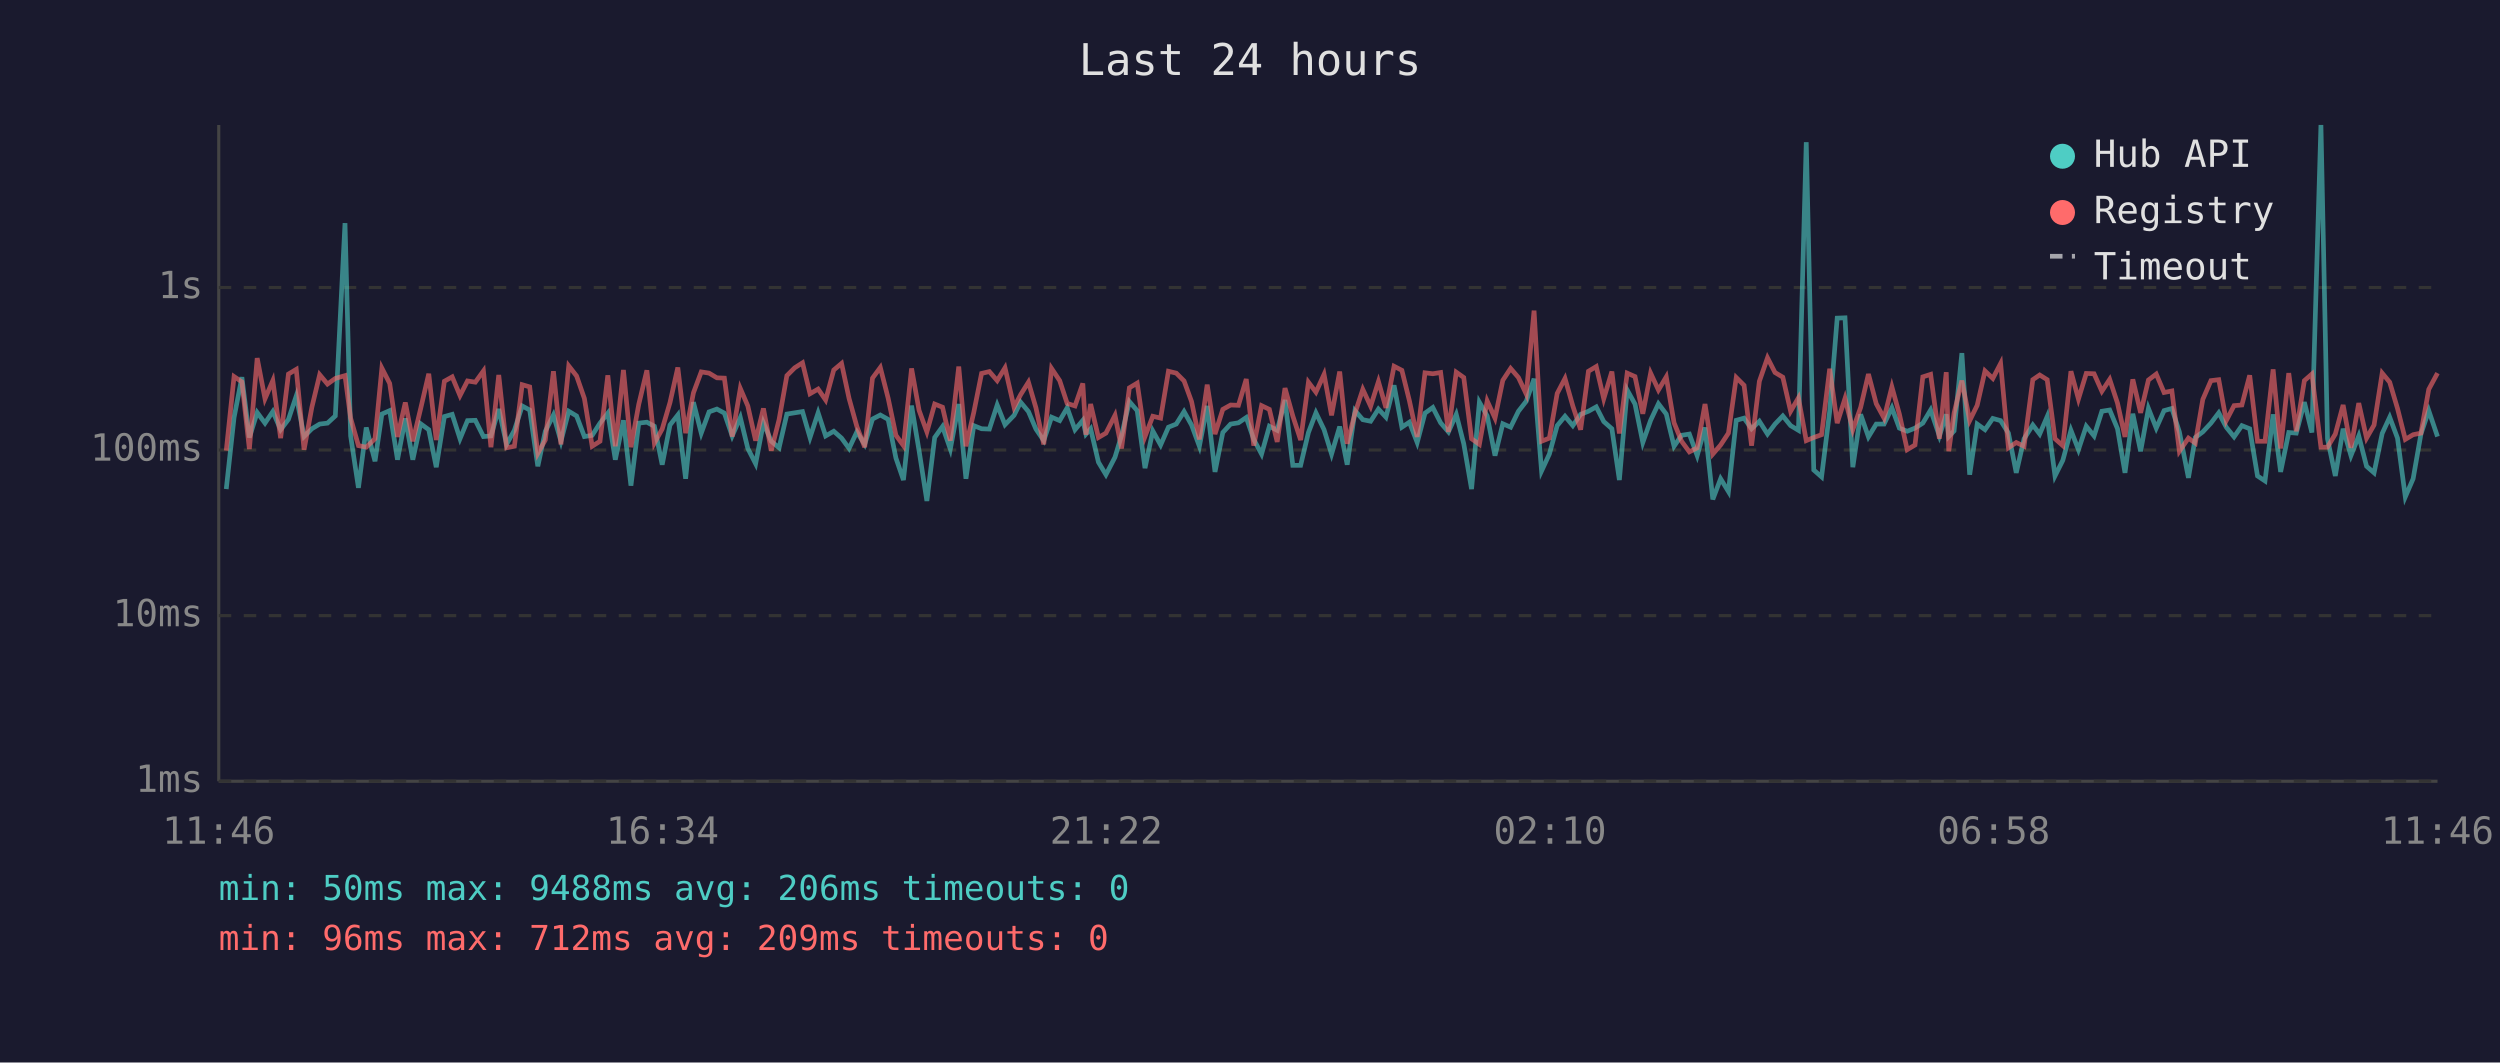
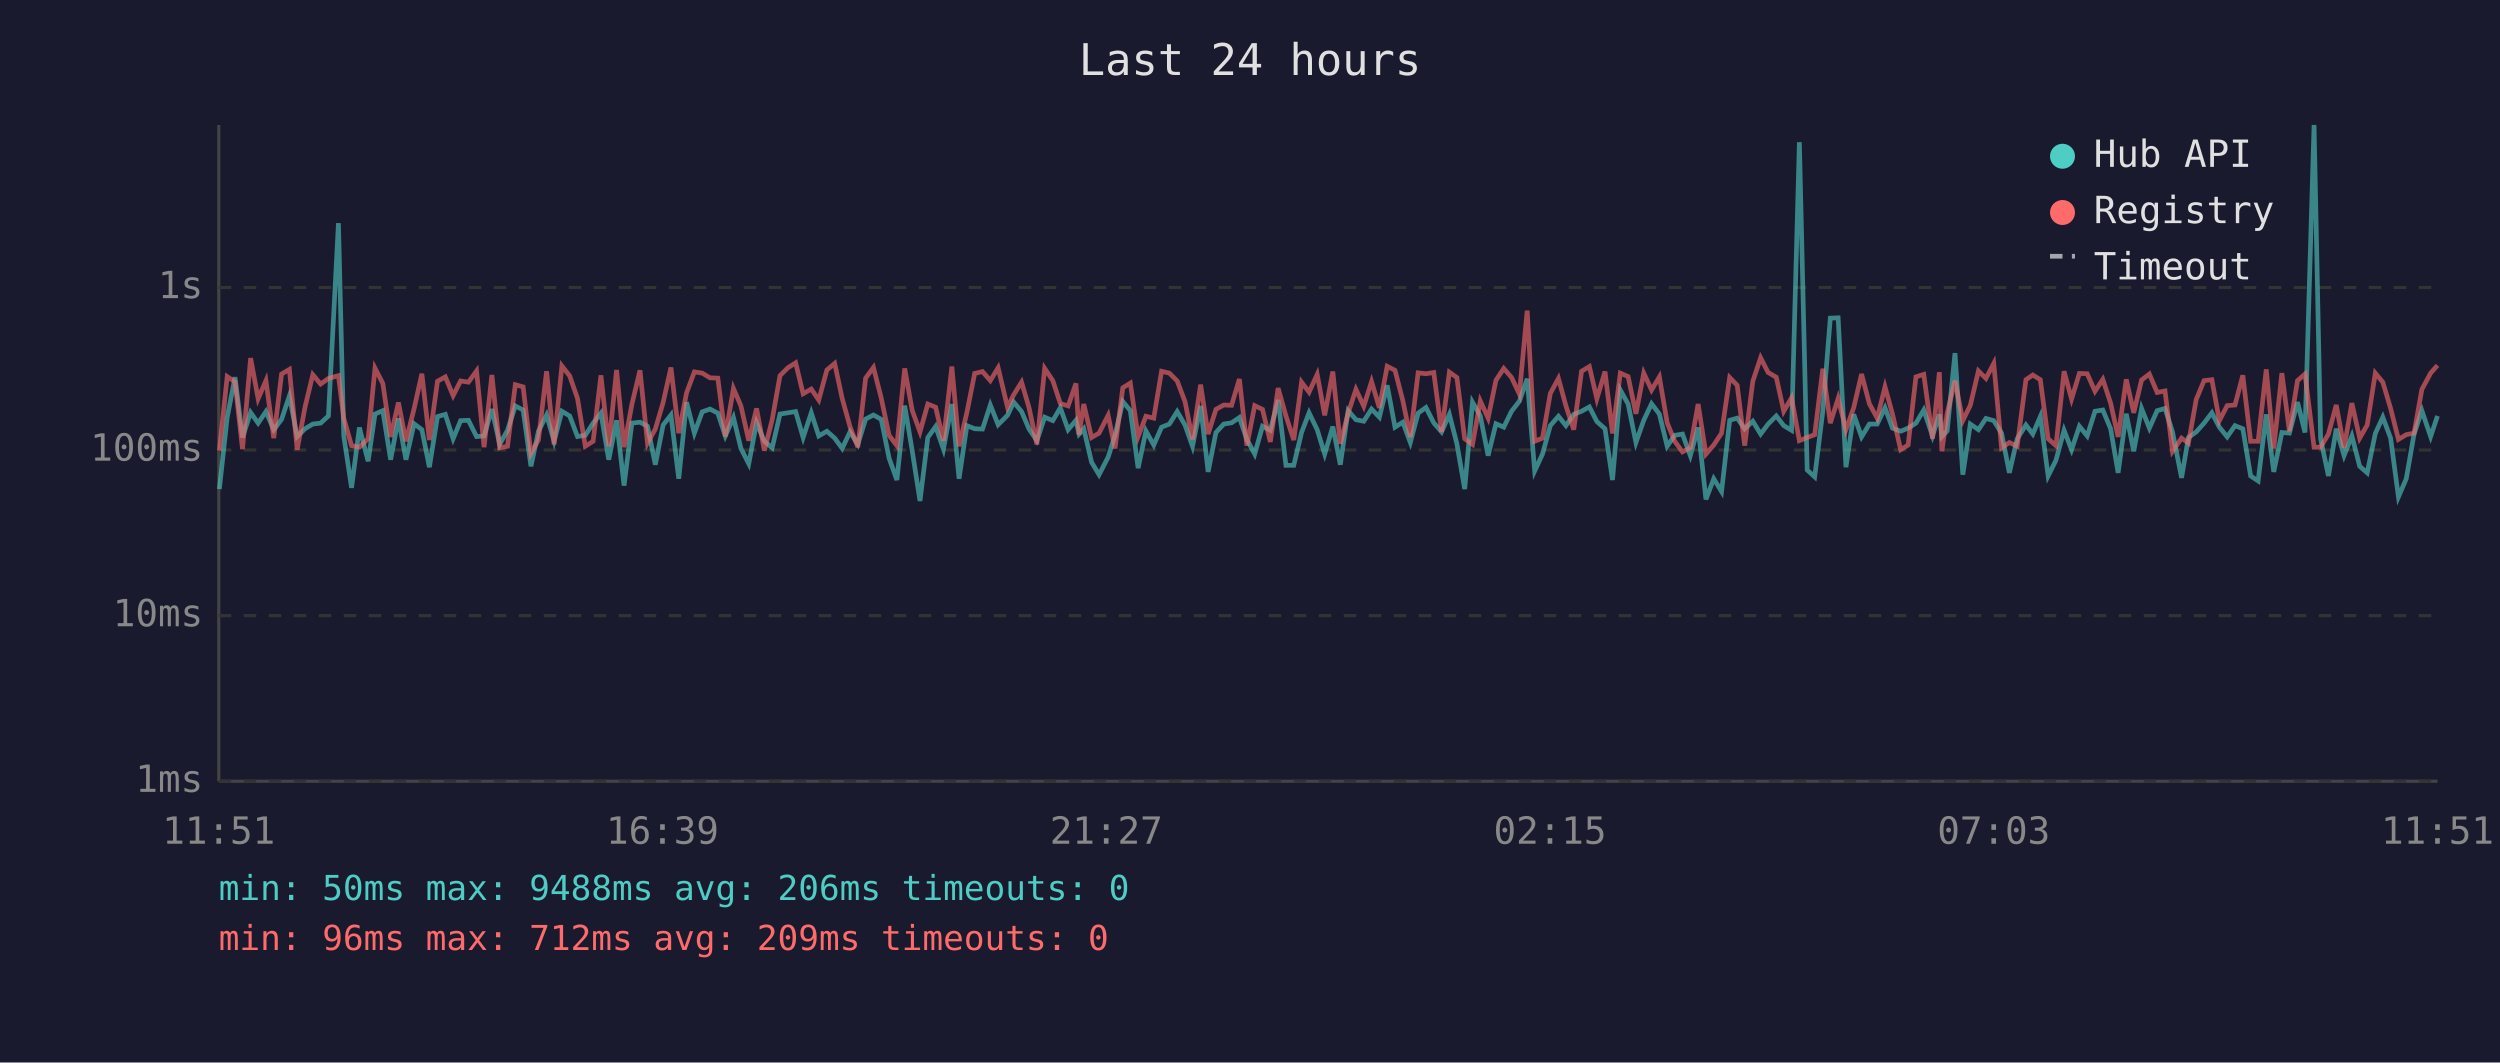
<svg xmlns="http://www.w3.org/2000/svg" viewBox="0 0 800 340" font-family="monospace" font-size="12">
  <rect width="800" height="340" fill="#1a1a2e" />
  <text x="400" y="24" fill="#e0e0e0" font-size="14" text-anchor="middle">Last 24 hours</text>
  <line x1="70" y1="40" x2="70" y2="250" stroke="#444" stroke-width="1" />
  <line x1="70" y1="250" x2="780" y2="250" stroke="#444" stroke-width="1" />
  <line x1="70" y1="250" x2="780" y2="250" stroke="#333" stroke-width="1" stroke-dasharray="4" />
  <text x="65" y="250" fill="#888" text-anchor="end" dominant-baseline="middle">1ms</text>
  <line x1="70" y1="197" x2="780" y2="197" stroke="#333" stroke-width="1" stroke-dasharray="4" />
  <text x="65" y="197" fill="#888" text-anchor="end" dominant-baseline="middle">10ms</text>
  <line x1="70" y1="144" x2="780" y2="144" stroke="#333" stroke-width="1" stroke-dasharray="4" />
  <text x="65" y="144" fill="#888" text-anchor="end" dominant-baseline="middle">100ms</text>
  <line x1="70" y1="92" x2="780" y2="92" stroke="#333" stroke-width="1" stroke-dasharray="4" />
  <text x="65" y="92" fill="#888" text-anchor="end" dominant-baseline="middle">1s</text>
-   <text x="70" y="270" fill="#888" text-anchor="middle">11:46</text>
-   <text x="212" y="270" fill="#888" text-anchor="middle">16:34</text>
-   <text x="354" y="270" fill="#888" text-anchor="middle">21:22</text>
-   <text x="496" y="270" fill="#888" text-anchor="middle">02:10</text>
-   <text x="638" y="270" fill="#888" text-anchor="middle">06:58</text>
-   <text x="780" y="270" fill="#888" text-anchor="middle">11:46</text>
-   <polyline points="72.4,156.5 74.9,133.6 77.4,120.7 79.8,140.0 82.3,132.0 84.8,135.4 87.3,131.7 89.8,137.5 92.3,134.2 94.8,126.7 97.3,139.7 99.8,137.2 102.3,135.7 104.8,135.4 107.3,133.1 110.4,71.4 112.2,139.5 114.7,156.1 117.2,136.8 120.0,147.6 122.2,132.5 124.7,131.4 127.2,147.1 129.7,133.9 132.1,147.1 134.6,135.6 137.2,137.5 139.6,149.5 142.2,133.3 144.7,132.6 147.2,140.4 149.6,134.6 152.1,134.5 154.7,139.7 157.1,139.5 159.6,130.9 162.1,142.2 164.6,137.7 167.1,129.9 169.5,131.2 172.1,149.2 174.5,138.0 177.1,132.8 179.5,141.2 182.0,131.6 184.5,133.1 187.0,139.7 189.5,139.3 192.0,135.4 194.5,132.2 196.9,147.1 199.5,134.5 201.9,155.4 204.4,135.4 207.0,135.1 209.4,136.4 211.9,148.7 214.4,136.0 216.9,132.8 219.4,153.2 221.9,128.7 224.4,138.6 226.9,131.8 229.4,130.9 231.8,132.2 234.3,139.5 236.9,133.6 239.3,143.5 241.8,148.4 244.3,135.3 246.8,141.2 249.3,143.3 251.8,132.5 254.3,132.1 256.8,131.7 259.2,140.0 261.8,132.1 264.2,139.5 266.8,138.0 269.3,140.2 271.7,143.5 274.2,138.2 276.7,142.2 279.2,134.1 281.7,132.8 284.2,134.2 286.7,146.6 289.1,153.6 291.7,129.8 294.1,144.2 296.6,160.3 299.1,140.0 301.6,136.5 304.1,143.7 306.8,129.3 309.1,153.2 311.6,136.2 314.1,137.2 316.6,137.3 319.1,129.6 321.6,135.9 324.5,132.9 326.6,128.7 329.1,131.7 331.5,137.3 334.0,141.0 336.5,133.5 339.1,134.6 341.5,130.5 344.0,137.5 346.5,134.5 347.5,138.9 349.0,137.2 351.5,147.9 353.9,151.9 356.8,146.3 358.9,139.3 361.4,128.5 363.9,131.4 366.4,149.8 368.9,137.9 371.4,142.4 373.9,136.7 376.4,135.7 378.9,131.7 381.3,136.0 383.8,142.8 386.3,129.9 388.8,151.0 391.3,138.4 393.8,135.7 396.3,135.3 398.8,133.6 401.2,140.6 403.7,145.3 406.2,136.4 408.7,137.7 411.2,128.0 413.7,148.9 416.2,148.9 418.7,138.4 421.1,132.1 423.7,137.5 426.1,145.3 428.7,136.5 431.1,148.7 433.6,131.4 436.1,134.3 438.6,134.8 441.1,130.9 443.5,133.5 446.1,123.3 448.6,136.7 451.0,135.1 453.5,141.6 456.0,132.2 458.5,130.4 461.0,135.3 463.5,138.2 466.0,132.6 468.4,142.0 470.9,156.5 473.4,128.7 475.9,133.1 478.4,145.8 480.9,135.6 483.4,136.7 485.9,131.6 488.4,128.4 490.9,121.2 493.3,150.7 495.8,145.3 498.3,136.2 500.8,133.2 503.3,136.2 505.8,132.6 508.3,131.6 510.8,130.2 513.2,134.9 515.8,137.2 518.2,153.6 520.7,124.8 523.2,129.3 525.7,141.6 528.2,134.5 530.7,129.2 533.2,132.5 535.7,142.8 538.1,139.3 540.6,138.9 543.1,145.8 545.6,136.8 548.1,159.8 550.6,153.2 553.1,157.3 555.6,134.5 558.1,133.8 560.5,137.2 563.0,134.8 565.6,138.9 568.0,135.7 570.5,133.1 573.0,136.2 575.5,137.7 578.0,45.5 580.4,150.4 582.9,152.6 585.5,131.6 587.9,101.8 590.4,101.7 592.9,149.5 595.4,132.6 597.9,139.8 600.4,135.7 602.9,135.7 605.4,130.5 607.8,137.0 610.3,138.0 612.8,137.0 615.3,135.4 617.8,131.2 620.6,139.5 622.8,132.6 623.6,139.7 625.3,137.9 627.8,113.0 630.3,151.9 632.7,135.7 635.2,137.5 637.7,133.9 640.2,134.6 642.7,138.6 645.2,151.3 647.7,140.4 650.5,136.0 652.7,138.9 655.1,133.3 657.6,152.3 660.1,147.3 662.7,137.7 665.1,143.9 667.6,136.4 670.1,139.5 672.6,131.6 675.1,131.2 677.6,137.2 680.0,151.3 682.5,132.4 685.0,144.4 687.5,130.7 690.0,137.0 692.5,131.4 695.0,130.7 697.4,138.2 700.3,152.9 702.5,140.0 704.9,138.2 707.5,135.4 710.0,132.1 712.4,136.7 714.9,139.8 717.4,136.2 719.9,137.2 722.4,152.3 724.8,153.9 727.4,132.6 729.8,151.0 732.4,138.4 734.8,138.6 737.4,128.7 739.8,138.4 742.7,40.0 744.8,140.4 747.3,152.3 749.8,137.2 752.3,145.8 754.8,139.5 757.3,149.2 759.7,151.3 762.3,138.7 764.7,133.5 767.2,140.2 769.7,159.0 772.2,153.2 774.7,138.9 777.2,131.4 780.0,139.7" fill="none" stroke="#4ecdc4" stroke-width="1.5" opacity="0.6" />
-   <polyline points="72.4,144.2 74.9,120.5 77.4,122.2 79.8,143.7 82.3,114.6 84.8,127.6 87.3,121.8 89.8,140.2 92.3,119.7 94.8,118.2 97.3,143.9 99.8,130.3 102.3,119.9 104.8,122.9 107.3,121.1 110.4,120.2 112.2,133.8 114.7,142.6 117.2,143.1 120.0,140.4 122.2,117.8 124.7,122.7 127.2,139.8 129.7,128.8 132.1,141.2 134.6,130.8 137.2,119.6 139.6,140.8 142.2,122.0 144.7,120.6 147.2,126.6 149.6,121.9 152.1,122.3 154.7,118.7 157.1,143.1 159.6,120.0 162.1,143.3 164.6,142.8 167.1,123.1 169.5,123.8 172.1,145.1 174.5,140.8 177.1,118.8 179.5,142.2 182.0,117.1 184.5,120.3 187.0,127.5 189.5,142.8 192.0,141.2 194.5,120.1 196.9,142.8 199.5,118.4 201.9,143.1 204.4,129.4 207.0,118.5 209.4,141.8 211.9,137.3 214.4,128.8 216.9,117.6 219.4,138.6 221.9,125.7 224.4,119.0 226.9,119.4 229.4,120.9 231.8,121.0 234.3,139.7 236.9,124.3 239.3,129.9 241.8,141.0 244.3,130.7 246.8,144.2 249.3,134.3 251.8,120.2 254.3,117.7 256.8,116.1 259.2,126.0 261.8,124.5 264.2,128.0 266.8,118.4 269.3,116.3 271.7,127.5 274.2,136.5 276.7,143.1 279.2,121.0 281.7,117.6 284.2,127.4 286.7,139.3 289.1,142.6 291.7,117.9 294.1,131.3 296.6,138.2 299.1,129.3 301.6,130.3 304.1,141.0 306.8,117.3 309.1,142.8 311.6,132.0 314.1,119.5 316.6,118.9 319.1,121.8 321.6,117.7 324.5,130.3 326.6,126.3 329.1,122.3 331.5,130.5 334.0,142.2 336.5,117.9 339.1,121.8 341.5,129.1 344.0,129.9 346.5,122.7 347.5,139.1 349.0,129.3 351.5,140.0 353.9,138.6 356.8,132.9 358.9,143.5 361.4,124.1 363.9,122.6 366.4,139.7 368.9,133.2 371.4,133.8 373.9,118.8 376.4,119.4 378.9,121.9 381.3,128.5 383.8,140.6 386.3,123.1 388.8,138.9 391.3,131.0 393.8,129.6 396.3,129.7 398.8,121.3 401.2,142.6 403.7,129.8 406.2,131.0 408.7,141.4 411.2,124.2 413.7,133.1 416.2,140.8 418.7,122.3 421.1,125.5 423.7,119.8 426.1,132.9 428.7,118.9 431.1,142.0 433.6,132.2 436.1,124.6 438.6,130.0 441.1,122.1 443.5,130.5 446.1,117.2 448.6,118.5 451.0,128.2 453.5,139.8 456.0,119.3 458.5,119.6 461.0,119.2 463.5,138.2 466.0,119.1 468.4,120.8 470.9,140.4 473.4,142.2 475.9,128.3 478.4,133.8 480.9,121.7 483.4,117.9 485.9,120.8 488.4,126.1 490.9,99.4 493.3,141.2 495.8,140.2 498.3,125.9 500.8,121.1 503.3,129.9 505.8,137.5 508.3,118.8 510.8,117.3 513.2,127.6 515.8,118.9 518.2,138.7 520.7,119.4 523.2,120.5 525.7,132.4 528.2,119.4 530.7,124.8 533.2,120.6 535.7,135.3 538.1,141.2 540.6,144.6 543.1,143.3 545.6,129.3 548.1,145.3 550.6,142.4 553.1,138.6 555.6,120.8 558.1,123.3 560.5,142.6 563.0,122.0 565.6,114.5 568.0,119.2 570.5,120.7 573.0,131.6 575.5,127.3 578.0,141.0 580.4,140.0 582.9,139.1 585.5,118.0 587.9,135.4 590.4,127.5 592.9,137.5 595.4,130.4 597.9,119.7 600.4,129.2 602.9,133.8 605.4,123.8 607.8,132.5 610.3,143.9 612.8,142.4 615.3,120.6 617.8,119.8 620.6,140.4 622.8,119.1 623.6,144.4 625.3,132.2 627.8,121.8 630.3,134.6 632.7,129.7 635.2,118.7 637.7,121.1 640.2,116.3 642.7,143.3 645.2,141.6 647.7,142.8 650.5,121.5 652.7,120.0 655.1,121.5 657.6,140.4 660.1,142.6 662.7,118.8 665.1,127.7 667.6,119.5 670.1,119.6 672.6,125.2 675.1,121.4 677.6,129.0 680.0,139.8 682.5,121.4 685.0,132.1 687.5,121.6 690.0,119.7 692.5,125.6 695.0,125.1 697.4,144.4 700.3,140.2 702.5,141.8 704.9,127.8 707.5,121.8 710.0,121.5 712.4,134.6 714.9,129.8 717.4,129.6 719.9,120.1 722.4,141.2 724.8,141.2 727.4,118.2 729.8,143.5 732.4,119.4 734.8,138.0 737.4,121.8 739.8,119.7 742.7,143.1 744.8,143.1 747.3,138.9 749.8,129.6 752.3,143.3 754.8,129.0 757.3,140.2 759.7,136.0 762.3,119.4 764.7,122.3 767.2,130.7 769.7,140.6 772.2,139.1 774.7,138.6 777.2,124.6 780.0,119.4" fill="none" stroke="#ff6b6b" stroke-width="1.5" opacity="0.6" />
+   <text x="70" y="270" fill="#888" text-anchor="middle">11:51</text>
+   <text x="212" y="270" fill="#888" text-anchor="middle">16:39</text>
+   <text x="354" y="270" fill="#888" text-anchor="middle">21:27</text>
+   <text x="496" y="270" fill="#888" text-anchor="middle">02:15</text>
+   <text x="638" y="270" fill="#888" text-anchor="middle">07:03</text>
+   <text x="780" y="270" fill="#888" text-anchor="middle">11:51</text>
+   <polyline points="70.2,156.5 72.7,133.6 75.2,120.7 77.6,140.0 80.2,132.0 82.6,135.4 85.1,131.7 87.6,137.5 90.1,134.2 92.6,126.7 95.1,139.7 97.6,137.2 100.1,135.7 102.6,135.4 105.1,133.1 108.3,71.4 110.0,139.5 112.5,156.1 115.0,136.8 117.8,147.6 120.0,132.5 122.5,131.4 125.0,147.1 127.5,133.9 129.9,147.1 132.5,135.6 135.0,137.5 137.4,149.5 140.0,133.3 142.5,132.6 145.0,140.4 147.4,134.6 149.9,134.5 152.5,139.7 154.9,139.5 157.4,130.9 159.9,142.2 162.4,137.7 164.9,129.9 167.4,131.2 169.9,149.2 172.3,138.0 174.9,132.8 177.3,141.2 179.8,131.6 182.3,133.1 184.8,139.7 187.3,139.3 189.8,135.4 192.3,132.2 194.8,147.1 197.3,134.5 199.7,155.4 202.2,135.4 204.8,135.1 207.2,136.4 209.7,148.7 212.2,136.0 214.7,132.8 217.2,153.2 219.7,128.7 222.2,138.6 224.7,131.8 227.2,130.9 229.7,132.2 232.1,139.5 234.7,133.6 237.1,143.5 239.6,148.4 242.1,135.3 244.6,141.2 247.1,143.3 249.6,132.5 252.1,132.1 254.6,131.7 257.0,140.0 259.6,132.1 262.0,139.5 264.6,138.0 267.1,140.2 269.5,143.5 272.0,138.2 274.5,142.2 277.0,134.1 279.5,132.8 282.0,134.2 284.5,146.6 287.0,153.6 289.5,129.8 291.9,144.2 294.4,160.3 296.9,140.0 299.4,136.5 301.9,143.7 304.6,129.3 306.9,153.2 309.4,136.2 311.9,137.2 314.4,137.3 316.9,129.6 319.4,135.9 322.4,132.9 324.4,128.7 326.9,131.7 329.3,137.3 331.8,141.0 334.3,133.5 336.9,134.6 339.3,130.5 341.8,137.5 344.3,134.5 345.3,138.9 346.8,137.2 349.3,147.9 351.7,151.9 354.6,146.3 356.8,139.3 359.3,128.5 361.7,131.4 364.2,149.8 366.7,137.9 369.2,142.4 371.7,136.7 374.2,135.7 376.7,131.7 379.2,136.0 381.6,142.8 384.2,129.9 386.6,151.0 389.1,138.4 391.6,135.7 394.1,135.3 396.6,133.6 399.0,140.6 401.5,145.3 404.0,136.4 406.5,137.7 409.0,128.0 411.5,148.9 414.0,148.9 416.5,138.4 418.9,132.1 421.5,137.5 423.9,145.3 426.5,136.5 428.9,148.7 431.4,131.4 433.9,134.3 436.4,134.8 438.9,130.9 441.4,133.5 443.9,123.3 446.4,136.7 448.9,135.1 451.3,141.6 453.8,132.2 456.3,130.4 458.8,135.3 461.3,138.2 463.8,132.6 466.2,142.0 468.7,156.5 471.2,128.7 473.7,133.1 476.2,145.8 478.7,135.6 481.2,136.7 483.7,131.6 486.2,128.4 488.7,121.2 491.1,150.7 493.6,145.3 496.1,136.2 498.7,133.2 501.1,136.2 503.6,132.6 506.1,131.6 508.6,130.2 511.0,134.9 513.6,137.2 516.0,153.6 518.5,124.8 521.0,129.3 523.5,141.6 526.0,134.5 528.5,129.2 531.0,132.5 533.5,142.8 535.9,139.3 538.4,138.9 540.9,145.8 543.4,136.8 545.9,159.8 548.4,153.2 550.9,157.3 553.5,134.5 555.9,133.8 558.3,137.2 560.9,134.8 563.4,138.9 565.8,135.7 568.4,133.1 570.8,136.2 573.3,137.7 575.8,45.5 578.3,150.4 580.7,152.6 583.3,131.6 585.7,101.8 588.2,101.7 590.7,149.5 593.2,132.6 595.7,139.8 598.2,135.7 600.7,135.7 603.2,130.5 605.6,137.0 608.2,138.0 610.6,137.0 613.1,135.4 615.6,131.2 618.4,139.5 620.6,132.6 621.4,139.7 623.1,137.9 625.6,113.0 628.1,151.9 630.5,135.7 633.1,137.5 635.5,133.9 638.0,134.6 640.5,138.6 643.0,151.3 645.5,140.4 648.3,136.0 650.5,138.9 652.9,133.3 655.4,152.3 657.9,147.3 660.5,137.7 662.9,143.9 665.4,136.4 667.9,139.5 670.4,131.6 672.9,131.2 675.4,137.2 677.8,151.3 680.4,132.4 682.8,144.4 685.3,130.7 687.8,137.0 690.3,131.4 692.8,130.7 695.2,138.2 698.1,152.9 700.3,140.0 702.8,138.2 705.3,135.4 707.8,132.1 710.2,136.7 712.7,139.8 715.2,136.2 717.7,137.2 720.2,152.3 722.6,153.9 725.2,132.6 727.6,151.0 730.2,138.4 732.6,138.6 735.2,128.7 737.6,138.4 740.5,40.0 742.6,140.4 745.1,152.3 747.6,137.2 750.1,145.8 752.6,139.5 755.1,149.2 757.5,151.3 760.1,138.7 762.5,133.5 765.0,140.2 767.5,159.0 770.0,153.2 772.5,138.9 775.0,131.4 777.8,139.7 780.0,133.1" fill="none" stroke="#4ecdc4" stroke-width="1.5" opacity="0.6" />
+   <polyline points="70.2,144.2 72.7,120.5 75.2,122.2 77.6,143.7 80.2,114.6 82.6,127.6 85.1,121.8 87.6,140.2 90.1,119.7 92.6,118.2 95.1,143.9 97.6,130.3 100.1,119.9 102.6,122.9 105.1,121.1 108.3,120.2 110.0,133.8 112.5,142.6 115.0,143.1 117.8,140.4 120.0,117.8 122.5,122.7 125.0,139.8 127.5,128.8 129.9,141.2 132.5,130.8 135.0,119.6 137.4,140.8 140.0,122.0 142.5,120.6 145.0,126.6 147.4,121.9 149.9,122.3 152.5,118.7 154.9,143.1 157.4,120.0 159.9,143.3 162.4,142.8 164.9,123.1 167.4,123.8 169.9,145.1 172.3,140.8 174.9,118.8 177.3,142.2 179.8,117.1 182.3,120.3 184.8,127.5 187.3,142.8 189.8,141.2 192.3,120.1 194.8,142.8 197.3,118.4 199.7,143.1 202.2,129.4 204.8,118.5 207.2,141.8 209.7,137.3 212.2,128.8 214.7,117.6 217.2,138.6 219.7,125.7 222.2,119.0 224.7,119.4 227.2,120.9 229.7,121.0 232.1,139.7 234.7,124.3 237.1,129.9 239.6,141.0 242.1,130.7 244.6,144.2 247.1,134.3 249.6,120.2 252.1,117.7 254.6,116.1 257.0,126.0 259.6,124.5 262.0,128.0 264.6,118.4 267.1,116.3 269.5,127.5 272.0,136.5 274.5,143.1 277.0,121.0 279.5,117.6 282.0,127.4 284.5,139.3 287.0,142.6 289.5,117.9 291.9,131.3 294.4,138.2 296.9,129.3 299.4,130.3 301.9,141.0 304.6,117.3 306.9,142.8 309.4,132.0 311.9,119.5 314.4,118.9 316.9,121.8 319.4,117.7 322.4,130.3 324.4,126.3 326.9,122.3 329.3,130.5 331.8,142.2 334.3,117.9 336.9,121.8 339.3,129.1 341.8,129.9 344.3,122.7 345.3,139.1 346.8,129.3 349.3,140.0 351.7,138.6 354.6,132.9 356.8,143.5 359.3,124.1 361.7,122.6 364.2,139.7 366.7,133.2 369.2,133.8 371.7,118.8 374.2,119.4 376.7,121.9 379.2,128.5 381.6,140.6 384.2,123.1 386.6,138.9 389.1,131.0 391.6,129.6 394.1,129.7 396.6,121.3 399.0,142.6 401.5,129.8 404.0,131.0 406.5,141.4 409.0,124.2 411.5,133.1 414.0,140.8 416.5,122.3 418.9,125.5 421.5,119.8 423.9,132.9 426.5,118.9 428.9,142.0 431.4,132.2 433.9,124.6 436.4,130.0 438.9,122.1 441.4,130.5 443.9,117.2 446.4,118.5 448.9,128.2 451.3,139.8 453.8,119.3 456.3,119.6 458.8,119.2 461.3,138.2 463.8,119.1 466.2,120.8 468.7,140.4 471.2,142.2 473.7,128.3 476.2,133.8 478.7,121.7 481.2,117.9 483.7,120.8 486.2,126.1 488.7,99.4 491.1,141.2 493.6,140.2 496.1,125.9 498.7,121.1 501.1,129.9 503.6,137.5 506.1,118.8 508.6,117.3 511.0,127.6 513.6,118.9 516.0,138.7 518.5,119.4 521.0,120.5 523.5,132.4 526.0,119.4 528.5,124.8 531.0,120.6 533.5,135.3 535.9,141.2 538.4,144.6 540.9,143.3 543.4,129.3 545.9,145.3 548.4,142.4 550.9,138.6 553.5,120.8 555.9,123.3 558.3,142.6 560.9,122.0 563.4,114.5 565.8,119.2 568.4,120.7 570.8,131.6 573.3,127.3 575.8,141.0 578.3,140.0 580.7,139.1 583.3,118.0 585.7,135.4 588.2,127.5 590.7,137.5 593.2,130.4 595.7,119.7 598.2,129.2 600.7,133.8 603.2,123.8 605.6,132.5 608.2,143.9 610.6,142.4 613.1,120.6 615.6,119.8 618.4,140.4 620.6,119.1 621.4,144.4 623.1,132.2 625.6,121.8 628.1,134.6 630.5,129.7 633.1,118.7 635.5,121.1 638.0,116.3 640.5,143.3 643.0,141.6 645.5,142.8 648.3,121.5 650.5,120.0 652.9,121.5 655.4,140.4 657.9,142.6 660.5,118.8 662.9,127.7 665.4,119.5 667.9,119.6 670.4,125.2 672.9,121.4 675.4,129.0 677.8,139.8 680.4,121.4 682.8,132.1 685.3,121.6 687.8,119.7 690.3,125.6 692.8,125.1 695.2,144.4 698.1,140.2 700.3,141.8 702.8,127.8 705.3,121.8 707.8,121.5 710.2,134.6 712.7,129.8 715.2,129.6 717.7,120.1 720.2,141.2 722.6,141.2 725.2,118.2 727.6,143.5 730.2,119.4 732.6,138.0 735.2,121.8 737.6,119.7 740.5,143.1 742.6,143.1 745.1,138.9 747.6,129.6 750.1,143.3 752.6,129.0 755.1,140.2 757.5,136.0 760.1,119.4 762.5,122.3 765.0,130.7 767.5,140.6 770.0,139.1 772.5,138.6 775.0,124.6 777.8,119.4 780.0,116.9" fill="none" stroke="#ff6b6b" stroke-width="1.5" opacity="0.6" />
  <circle cx="660" cy="50" r="4" fill="#4ecdc4" />
  <text x="670" y="50" fill="#e0e0e0" dominant-baseline="middle">Hub API</text>
  <circle cx="660" cy="68" r="4" fill="#ff6b6b" />
  <text x="670" y="68" fill="#e0e0e0" dominant-baseline="middle">Registry</text>
  <line x1="656" y1="82" x2="664" y2="82" stroke="#e0e0e0" stroke-width="1.5" stroke-dasharray="4,3" opacity="0.7" />
  <text x="670" y="86" fill="#e0e0e0" dominant-baseline="middle">Timeout</text>
  <text x="70" y="288" fill="#4ecdc4" font-size="11">min: 50ms  max: 9488ms  avg: 206ms  timeouts: 0</text>
  <text x="70" y="304" fill="#ff6b6b" font-size="11">min: 96ms  max: 712ms  avg: 209ms  timeouts: 0</text>
</svg>
